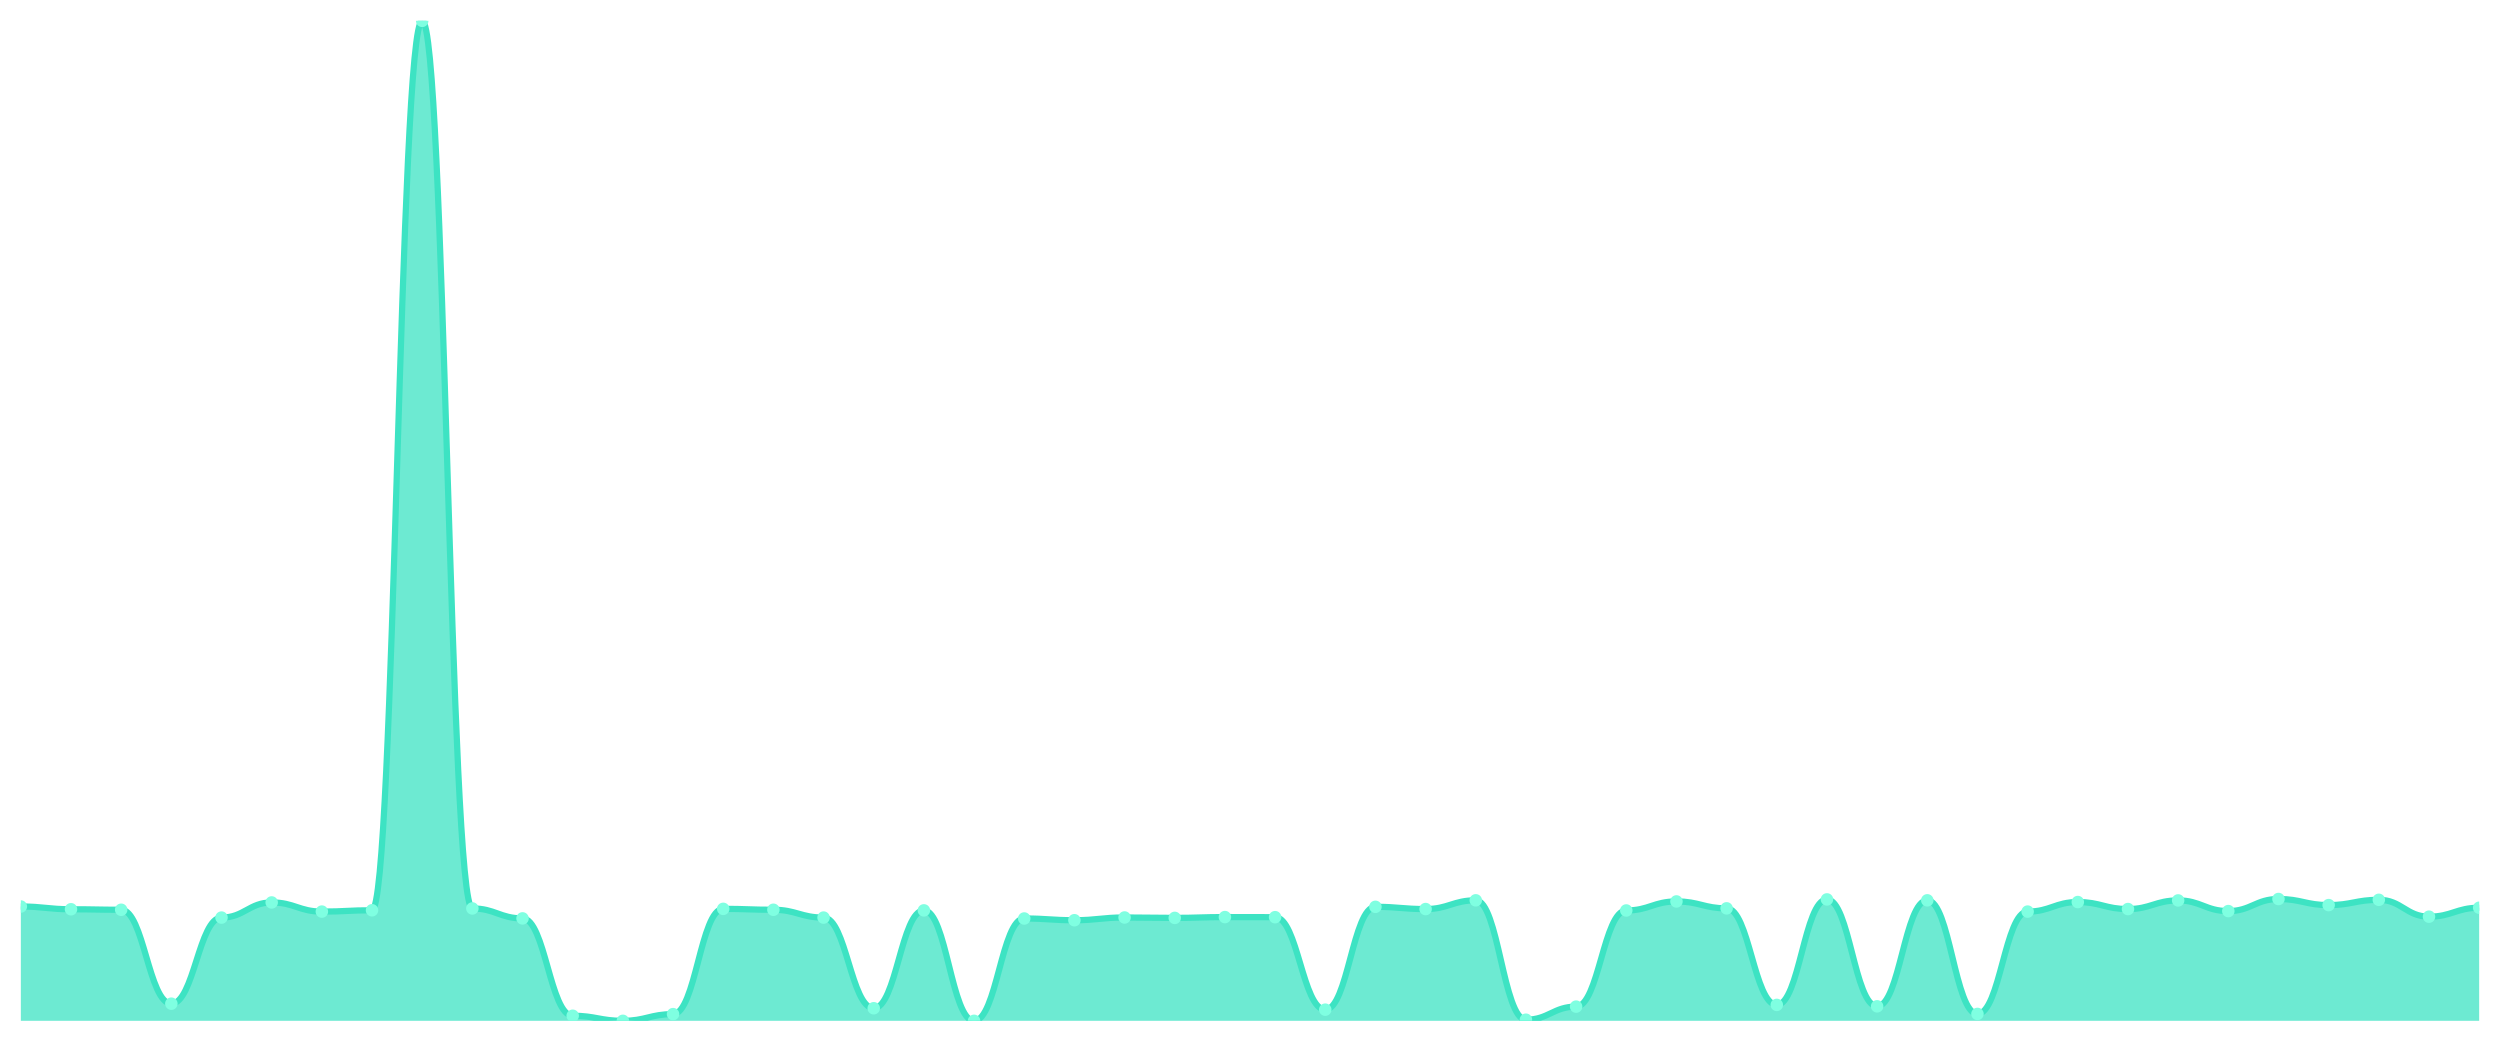
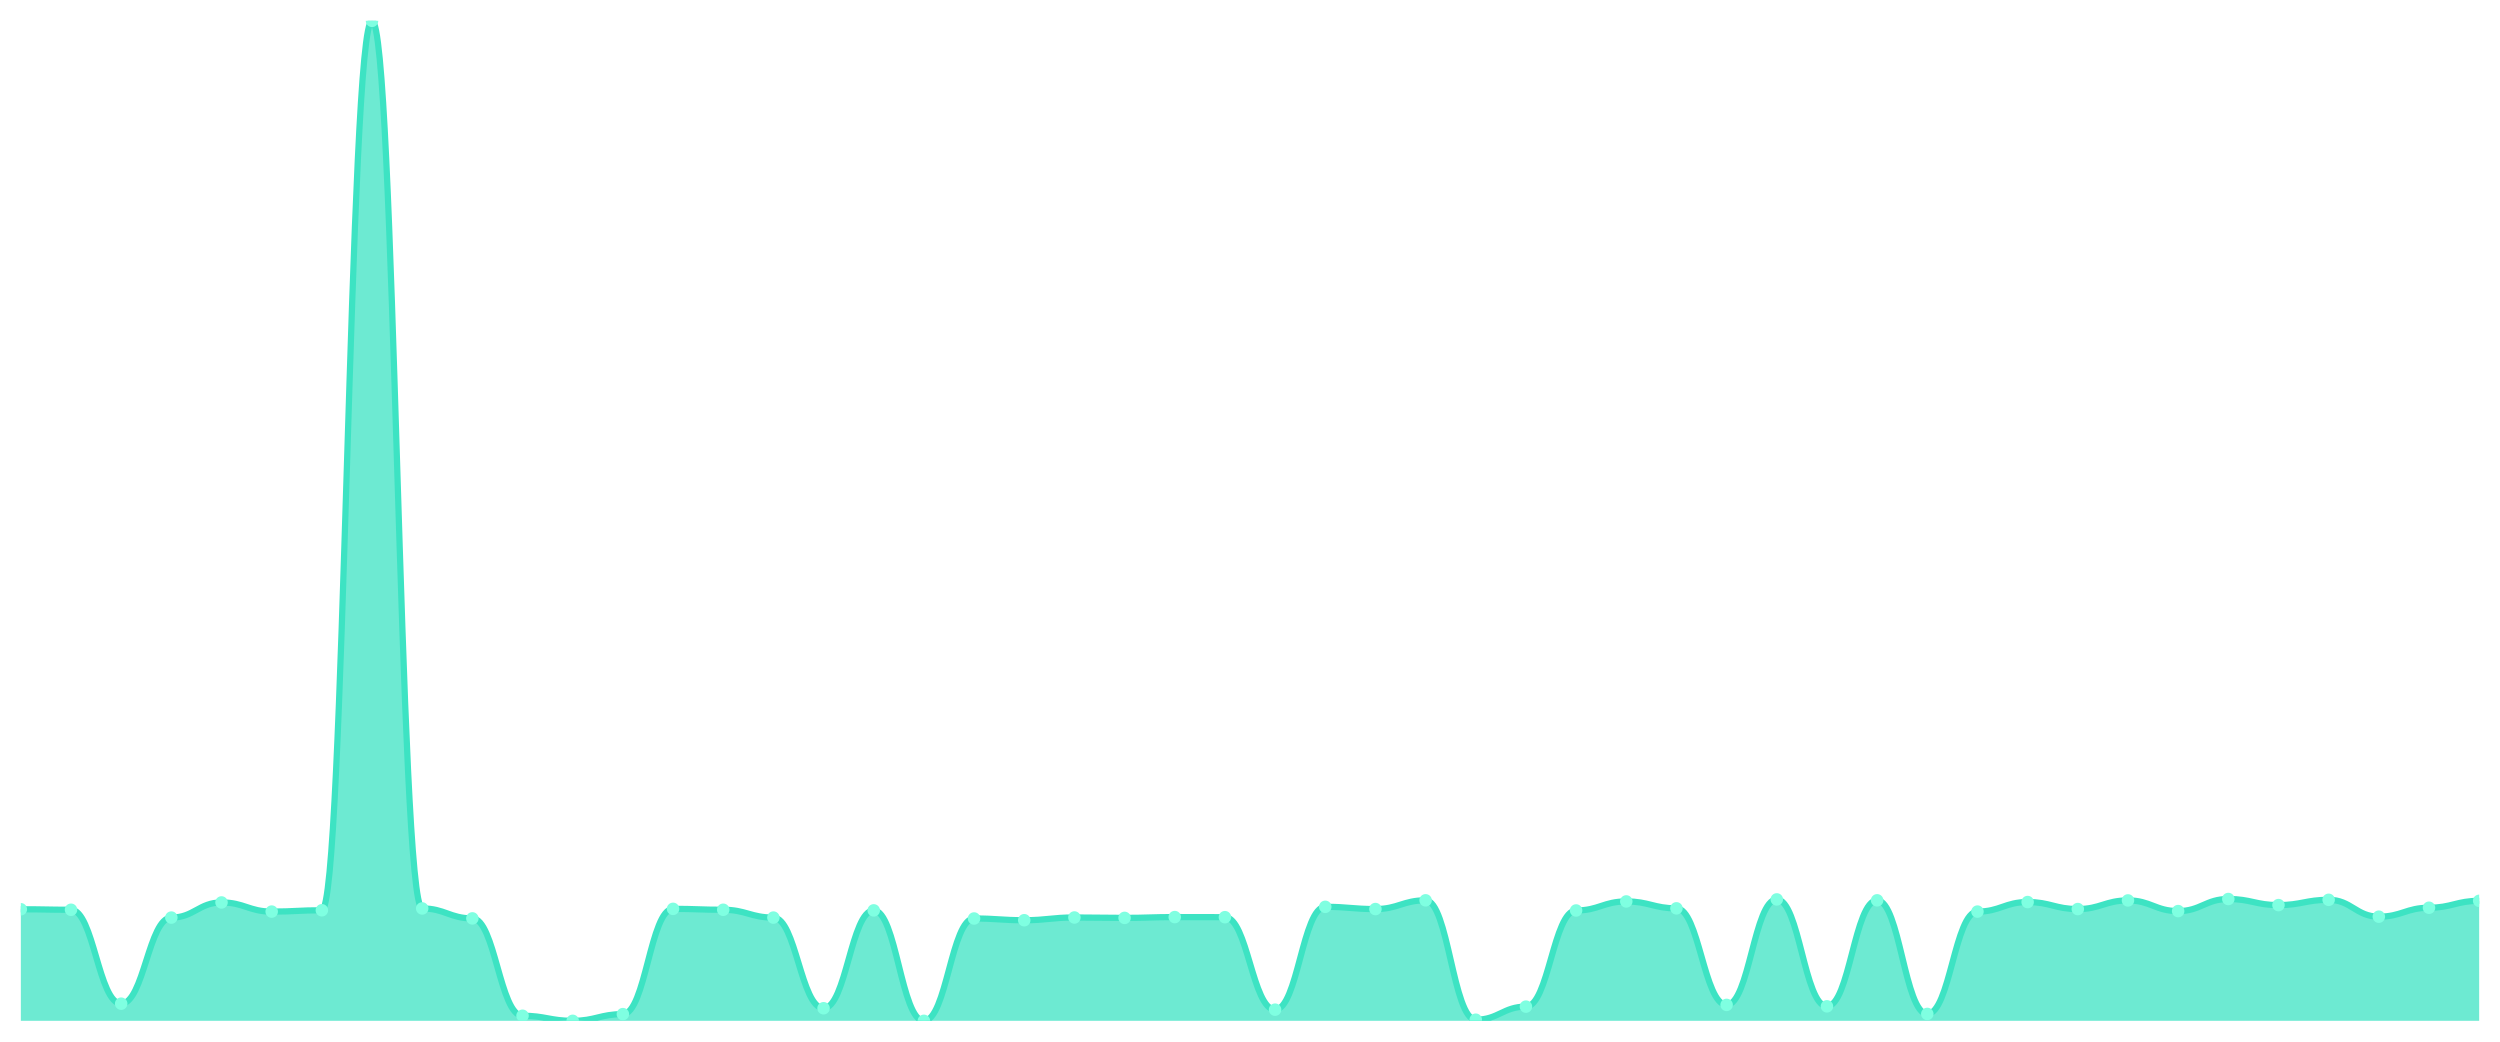
<svg xmlns="http://www.w3.org/2000/svg" viewBox="0 0 1200 500" width="1200" height="500">
  <defs>
    <clipPath id="c">
      <rect x="10" y="10" width="1180" height="480" />
    </clipPath>
  </defs>
  <rect width="1200" height="500" fill="none" />
  <g clip-path="url(#c)">
-     <path d="M 10,490 L 10,435.129 C 20.837,435.129 23.245,436.445 34.082,436.445 C 44.918,436.445 47.327,436.688 58.163,436.688 C 69,436.688 71.408,481.764 82.245,481.764 C 93.082,481.764 95.49,440.441 106.327,440.441 C 117.163,440.441 119.571,433.18 130.408,433.18 C 141.245,433.18 143.653,437.565 154.49,437.565 C 165.327,437.565 167.735,436.932 178.571,436.932 C 189.408,436.932 191.816,10 202.653,10 C 213.49,10 215.898,436.055 226.735,436.055 C 237.571,436.055 239.98,440.83 250.816,440.83 C 261.653,440.83 264.061,487.563 274.898,487.563 C 285.735,487.563 288.143,490 298.98,490 C 309.816,490 312.224,486.784 323.061,486.784 C 333.898,486.784 336.306,436.25 347.143,436.25 C 357.98,436.25 360.388,436.688 371.224,436.688 C 382.061,436.688 384.469,440.441 395.306,440.441 C 406.143,440.441 408.551,483.957 419.388,483.957 C 430.224,483.957 432.633,436.981 443.469,436.981 C 454.306,436.981 456.714,490 467.551,490 C 478.388,490 480.796,440.879 491.633,440.879 C 502.469,440.879 504.878,441.708 515.714,441.708 C 526.551,441.708 528.959,440.392 539.796,440.392 C 550.633,440.392 553.041,440.587 563.878,440.587 C 574.714,440.587 577.122,440.197 587.959,440.197 C 598.796,440.197 601.204,440.246 612.041,440.246 C 622.878,440.246 625.286,484.64 636.122,484.64 C 646.959,484.64 649.367,435.275 660.204,435.275 C 671.041,435.275 673.449,436.347 684.286,436.347 C 695.122,436.347 697.531,432.156 708.367,432.156 C 719.204,432.156 721.612,489.464 732.449,489.464 C 743.286,489.464 745.694,483.178 756.531,483.178 C 767.367,483.178 769.776,437.029 780.612,437.029 C 791.449,437.029 793.857,432.692 804.694,432.692 C 815.531,432.692 817.939,436.006 828.776,436.006 C 839.612,436.006 842.02,482.349 852.857,482.349 C 863.694,482.349 866.102,431.718 876.939,431.718 C 887.776,431.718 890.184,483.031 901.02,483.031 C 911.857,483.031 914.265,432.156 925.102,432.156 C 935.939,432.156 938.347,486.686 949.184,486.686 C 960.02,486.686 962.429,437.565 973.265,437.565 C 984.102,437.565 986.51,432.985 997.347,432.985 C 1008.184,432.985 1010.592,436.347 1021.429,436.347 C 1032.265,436.347 1034.673,432.205 1045.51,432.205 C 1056.347,432.205 1058.755,437.322 1069.592,437.322 C 1080.429,437.322 1082.837,431.523 1093.673,431.523 C 1104.51,431.523 1106.918,434.447 1117.755,434.447 C 1128.592,434.447 1131,431.913 1141.837,431.913 C 1152.673,431.913 1155.082,440.002 1165.918,440.002 C 1176.755,440.002 1179.163,435.714 1190,435.714 L 1190,490 Z" fill="rgba(61,227,195,0.75)" />
-     <path d="M 10,435.129 C 20.837,435.129 23.245,436.445 34.082,436.445 C 44.918,436.445 47.327,436.688 58.163,436.688 C 69,436.688 71.408,481.764 82.245,481.764 C 93.082,481.764 95.49,440.441 106.327,440.441 C 117.163,440.441 119.571,433.18 130.408,433.18 C 141.245,433.18 143.653,437.565 154.49,437.565 C 165.327,437.565 167.735,436.932 178.571,436.932 C 189.408,436.932 191.816,10 202.653,10 C 213.49,10 215.898,436.055 226.735,436.055 C 237.571,436.055 239.98,440.83 250.816,440.83 C 261.653,440.83 264.061,487.563 274.898,487.563 C 285.735,487.563 288.143,490 298.98,490 C 309.816,490 312.224,486.784 323.061,486.784 C 333.898,486.784 336.306,436.25 347.143,436.25 C 357.98,436.25 360.388,436.688 371.224,436.688 C 382.061,436.688 384.469,440.441 395.306,440.441 C 406.143,440.441 408.551,483.957 419.388,483.957 C 430.224,483.957 432.633,436.981 443.469,436.981 C 454.306,436.981 456.714,490 467.551,490 C 478.388,490 480.796,440.879 491.633,440.879 C 502.469,440.879 504.878,441.708 515.714,441.708 C 526.551,441.708 528.959,440.392 539.796,440.392 C 550.633,440.392 553.041,440.587 563.878,440.587 C 574.714,440.587 577.122,440.197 587.959,440.197 C 598.796,440.197 601.204,440.246 612.041,440.246 C 622.878,440.246 625.286,484.64 636.122,484.64 C 646.959,484.64 649.367,435.275 660.204,435.275 C 671.041,435.275 673.449,436.347 684.286,436.347 C 695.122,436.347 697.531,432.156 708.367,432.156 C 719.204,432.156 721.612,489.464 732.449,489.464 C 743.286,489.464 745.694,483.178 756.531,483.178 C 767.367,483.178 769.776,437.029 780.612,437.029 C 791.449,437.029 793.857,432.692 804.694,432.692 C 815.531,432.692 817.939,436.006 828.776,436.006 C 839.612,436.006 842.02,482.349 852.857,482.349 C 863.694,482.349 866.102,431.718 876.939,431.718 C 887.776,431.718 890.184,483.031 901.02,483.031 C 911.857,483.031 914.265,432.156 925.102,432.156 C 935.939,432.156 938.347,486.686 949.184,486.686 C 960.02,486.686 962.429,437.565 973.265,437.565 C 984.102,437.565 986.51,432.985 997.347,432.985 C 1008.184,432.985 1010.592,436.347 1021.429,436.347 C 1032.265,436.347 1034.673,432.205 1045.51,432.205 C 1056.347,432.205 1058.755,437.322 1069.592,437.322 C 1080.429,437.322 1082.837,431.523 1093.673,431.523 C 1104.51,431.523 1106.918,434.447 1117.755,434.447 C 1128.592,434.447 1131,431.913 1141.837,431.913 C 1152.673,431.913 1155.082,440.002 1165.918,440.002 C 1176.755,440.002 1179.163,435.714 1190,435.714" fill="none" stroke="#3de3c3" stroke-width="3" stroke-linecap="round" stroke-linejoin="round" />
-     <circle cx="10" cy="435.129" r="3" fill="#7fffe1" />
-     <circle cx="34.082" cy="436.445" r="3" fill="#7fffe1" />
-     <circle cx="58.163" cy="436.688" r="3" fill="#7fffe1" />
-     <circle cx="82.245" cy="481.764" r="3" fill="#7fffe1" />
-     <circle cx="106.327" cy="440.441" r="3" fill="#7fffe1" />
-     <circle cx="130.408" cy="433.18" r="3" fill="#7fffe1" />
-     <circle cx="154.49" cy="437.565" r="3" fill="#7fffe1" />
-     <circle cx="178.571" cy="436.932" r="3" fill="#7fffe1" />
-     <circle cx="202.653" cy="10" r="3" fill="#7fffe1" />
-     <circle cx="226.735" cy="436.055" r="3" fill="#7fffe1" />
-     <circle cx="250.816" cy="440.83" r="3" fill="#7fffe1" />
-     <circle cx="274.898" cy="487.563" r="3" fill="#7fffe1" />
-     <circle cx="298.98" cy="490" r="3" fill="#7fffe1" />
-     <circle cx="323.061" cy="486.784" r="3" fill="#7fffe1" />
-     <circle cx="347.143" cy="436.25" r="3" fill="#7fffe1" />
-     <circle cx="371.224" cy="436.688" r="3" fill="#7fffe1" />
-     <circle cx="395.306" cy="440.441" r="3" fill="#7fffe1" />
-     <circle cx="419.388" cy="483.957" r="3" fill="#7fffe1" />
-     <circle cx="443.469" cy="436.981" r="3" fill="#7fffe1" />
-     <circle cx="467.551" cy="490" r="3" fill="#7fffe1" />
-     <circle cx="491.633" cy="440.879" r="3" fill="#7fffe1" />
-     <circle cx="515.714" cy="441.708" r="3" fill="#7fffe1" />
-     <circle cx="539.796" cy="440.392" r="3" fill="#7fffe1" />
-     <circle cx="563.878" cy="440.587" r="3" fill="#7fffe1" />
-     <circle cx="587.959" cy="440.197" r="3" fill="#7fffe1" />
-     <circle cx="612.041" cy="440.246" r="3" fill="#7fffe1" />
-     <circle cx="636.122" cy="484.64" r="3" fill="#7fffe1" />
-     <circle cx="660.204" cy="435.275" r="3" fill="#7fffe1" />
-     <circle cx="684.286" cy="436.347" r="3" fill="#7fffe1" />
-     <circle cx="708.367" cy="432.156" r="3" fill="#7fffe1" />
-     <circle cx="732.449" cy="489.464" r="3" fill="#7fffe1" />
-     <circle cx="756.531" cy="483.178" r="3" fill="#7fffe1" />
-     <circle cx="780.612" cy="437.029" r="3" fill="#7fffe1" />
-     <circle cx="804.694" cy="432.692" r="3" fill="#7fffe1" />
-     <circle cx="828.776" cy="436.006" r="3" fill="#7fffe1" />
-     <circle cx="852.857" cy="482.349" r="3" fill="#7fffe1" />
-     <circle cx="876.939" cy="431.718" r="3" fill="#7fffe1" />
-     <circle cx="901.02" cy="483.031" r="3" fill="#7fffe1" />
-     <circle cx="925.102" cy="432.156" r="3" fill="#7fffe1" />
-     <circle cx="949.184" cy="486.686" r="3" fill="#7fffe1" />
-     <circle cx="973.265" cy="437.565" r="3" fill="#7fffe1" />
-     <circle cx="997.347" cy="432.985" r="3" fill="#7fffe1" />
-     <circle cx="1021.429" cy="436.347" r="3" fill="#7fffe1" />
-     <circle cx="1045.51" cy="432.205" r="3" fill="#7fffe1" />
-     <circle cx="1069.592" cy="437.322" r="3" fill="#7fffe1" />
-     <circle cx="1093.673" cy="431.523" r="3" fill="#7fffe1" />
-     <circle cx="1117.755" cy="434.447" r="3" fill="#7fffe1" />
-     <circle cx="1141.837" cy="431.913" r="3" fill="#7fffe1" />
-     <circle cx="1165.918" cy="440.002" r="3" fill="#7fffe1" />
-     <circle cx="1190" cy="435.714" r="3" fill="#7fffe1" />
+     <path d="M 10,490 L 10,436.445 C 20.837,436.445 23.245,436.688 34.082,436.688 C 44.918,436.688 47.327,481.764 58.163,481.764 C 69,481.764 71.408,440.441 82.245,440.441 C 93.082,440.441 95.49,433.18 106.327,433.18 C 117.163,433.18 119.571,437.565 130.408,437.565 C 141.245,437.565 143.653,436.932 154.49,436.932 C 165.327,436.932 167.735,10 178.571,10 C 189.408,10 191.816,436.055 202.653,436.055 C 213.49,436.055 215.898,440.83 226.735,440.83 C 237.571,440.83 239.98,487.563 250.816,487.563 C 261.653,487.563 264.061,490 274.898,490 C 285.735,490 288.143,486.784 298.98,486.784 C 309.816,486.784 312.224,436.25 323.061,436.25 C 333.898,436.25 336.306,436.688 347.143,436.688 C 357.98,436.688 360.388,440.441 371.224,440.441 C 382.061,440.441 384.469,483.957 395.306,483.957 C 406.143,483.957 408.551,436.981 419.388,436.981 C 430.224,436.981 432.633,490 443.469,490 C 454.306,490 456.714,440.879 467.551,440.879 C 478.388,440.879 480.796,441.708 491.633,441.708 C 502.469,441.708 504.878,440.392 515.714,440.392 C 526.551,440.392 528.959,440.587 539.796,440.587 C 550.633,440.587 553.041,440.197 563.878,440.197 C 574.714,440.197 577.122,440.246 587.959,440.246 C 598.796,440.246 601.204,484.64 612.041,484.64 C 622.878,484.64 625.286,435.275 636.122,435.275 C 646.959,435.275 649.367,436.347 660.204,436.347 C 671.041,436.347 673.449,432.156 684.286,432.156 C 695.122,432.156 697.531,489.464 708.367,489.464 C 719.204,489.464 721.612,483.178 732.449,483.178 C 743.286,483.178 745.694,437.029 756.531,437.029 C 767.367,437.029 769.776,432.692 780.612,432.692 C 791.449,432.692 793.857,436.006 804.694,436.006 C 815.531,436.006 817.939,482.349 828.776,482.349 C 839.612,482.349 842.02,431.718 852.857,431.718 C 863.694,431.718 866.102,483.031 876.939,483.031 C 887.776,483.031 890.184,432.156 901.02,432.156 C 911.857,432.156 914.265,486.686 925.102,486.686 C 935.939,486.686 938.347,437.565 949.184,437.565 C 960.02,437.565 962.429,432.985 973.265,432.985 C 984.102,432.985 986.51,436.347 997.347,436.347 C 1008.184,436.347 1010.592,432.205 1021.429,432.205 C 1032.265,432.205 1034.673,437.322 1045.51,437.322 C 1056.347,437.322 1058.755,431.523 1069.592,431.523 C 1080.429,431.523 1082.837,434.447 1093.673,434.447 C 1104.51,434.447 1106.918,431.913 1117.755,431.913 C 1128.592,431.913 1131,440.002 1141.837,440.002 C 1152.673,440.002 1155.082,435.714 1165.918,435.714 C 1176.755,435.714 1179.163,432.4 1190,432.4 L 1190,490 Z" fill="rgba(61,227,195,0.75)" />
+     <path d="M 10,436.445 C 20.837,436.445 23.245,436.688 34.082,436.688 C 44.918,436.688 47.327,481.764 58.163,481.764 C 69,481.764 71.408,440.441 82.245,440.441 C 93.082,440.441 95.49,433.18 106.327,433.18 C 117.163,433.18 119.571,437.565 130.408,437.565 C 141.245,437.565 143.653,436.932 154.49,436.932 C 165.327,436.932 167.735,10 178.571,10 C 189.408,10 191.816,436.055 202.653,436.055 C 213.49,436.055 215.898,440.83 226.735,440.83 C 237.571,440.83 239.98,487.563 250.816,487.563 C 261.653,487.563 264.061,490 274.898,490 C 285.735,490 288.143,486.784 298.98,486.784 C 309.816,486.784 312.224,436.25 323.061,436.25 C 333.898,436.25 336.306,436.688 347.143,436.688 C 357.98,436.688 360.388,440.441 371.224,440.441 C 382.061,440.441 384.469,483.957 395.306,483.957 C 406.143,483.957 408.551,436.981 419.388,436.981 C 430.224,436.981 432.633,490 443.469,490 C 454.306,490 456.714,440.879 467.551,440.879 C 478.388,440.879 480.796,441.708 491.633,441.708 C 502.469,441.708 504.878,440.392 515.714,440.392 C 526.551,440.392 528.959,440.587 539.796,440.587 C 550.633,440.587 553.041,440.197 563.878,440.197 C 574.714,440.197 577.122,440.246 587.959,440.246 C 598.796,440.246 601.204,484.64 612.041,484.64 C 622.878,484.64 625.286,435.275 636.122,435.275 C 646.959,435.275 649.367,436.347 660.204,436.347 C 671.041,436.347 673.449,432.156 684.286,432.156 C 695.122,432.156 697.531,489.464 708.367,489.464 C 719.204,489.464 721.612,483.178 732.449,483.178 C 743.286,483.178 745.694,437.029 756.531,437.029 C 767.367,437.029 769.776,432.692 780.612,432.692 C 791.449,432.692 793.857,436.006 804.694,436.006 C 815.531,436.006 817.939,482.349 828.776,482.349 C 839.612,482.349 842.02,431.718 852.857,431.718 C 863.694,431.718 866.102,483.031 876.939,483.031 C 887.776,483.031 890.184,432.156 901.02,432.156 C 911.857,432.156 914.265,486.686 925.102,486.686 C 935.939,486.686 938.347,437.565 949.184,437.565 C 960.02,437.565 962.429,432.985 973.265,432.985 C 984.102,432.985 986.51,436.347 997.347,436.347 C 1008.184,436.347 1010.592,432.205 1021.429,432.205 C 1032.265,432.205 1034.673,437.322 1045.51,437.322 C 1056.347,437.322 1058.755,431.523 1069.592,431.523 C 1080.429,431.523 1082.837,434.447 1093.673,434.447 C 1104.51,434.447 1106.918,431.913 1117.755,431.913 C 1128.592,431.913 1131,440.002 1141.837,440.002 C 1152.673,440.002 1155.082,435.714 1165.918,435.714 C 1176.755,435.714 1179.163,432.4 1190,432.4" fill="none" stroke="#3de3c3" stroke-width="3" stroke-linecap="round" stroke-linejoin="round" />
+     <circle cx="10" cy="436.445" r="3" fill="#7fffe1" />
+     <circle cx="34.082" cy="436.688" r="3" fill="#7fffe1" />
+     <circle cx="58.163" cy="481.764" r="3" fill="#7fffe1" />
+     <circle cx="82.245" cy="440.441" r="3" fill="#7fffe1" />
+     <circle cx="106.327" cy="433.18" r="3" fill="#7fffe1" />
+     <circle cx="130.408" cy="437.565" r="3" fill="#7fffe1" />
+     <circle cx="154.49" cy="436.932" r="3" fill="#7fffe1" />
+     <circle cx="178.571" cy="10" r="3" fill="#7fffe1" />
+     <circle cx="202.653" cy="436.055" r="3" fill="#7fffe1" />
+     <circle cx="226.735" cy="440.83" r="3" fill="#7fffe1" />
+     <circle cx="250.816" cy="487.563" r="3" fill="#7fffe1" />
+     <circle cx="274.898" cy="490" r="3" fill="#7fffe1" />
+     <circle cx="298.98" cy="486.784" r="3" fill="#7fffe1" />
+     <circle cx="323.061" cy="436.25" r="3" fill="#7fffe1" />
+     <circle cx="347.143" cy="436.688" r="3" fill="#7fffe1" />
+     <circle cx="371.224" cy="440.441" r="3" fill="#7fffe1" />
+     <circle cx="395.306" cy="483.957" r="3" fill="#7fffe1" />
+     <circle cx="419.388" cy="436.981" r="3" fill="#7fffe1" />
+     <circle cx="443.469" cy="490" r="3" fill="#7fffe1" />
+     <circle cx="467.551" cy="440.879" r="3" fill="#7fffe1" />
+     <circle cx="491.633" cy="441.708" r="3" fill="#7fffe1" />
+     <circle cx="515.714" cy="440.392" r="3" fill="#7fffe1" />
+     <circle cx="539.796" cy="440.587" r="3" fill="#7fffe1" />
+     <circle cx="563.878" cy="440.197" r="3" fill="#7fffe1" />
+     <circle cx="587.959" cy="440.246" r="3" fill="#7fffe1" />
+     <circle cx="612.041" cy="484.64" r="3" fill="#7fffe1" />
+     <circle cx="636.122" cy="435.275" r="3" fill="#7fffe1" />
+     <circle cx="660.204" cy="436.347" r="3" fill="#7fffe1" />
+     <circle cx="684.286" cy="432.156" r="3" fill="#7fffe1" />
+     <circle cx="708.367" cy="489.464" r="3" fill="#7fffe1" />
+     <circle cx="732.449" cy="483.178" r="3" fill="#7fffe1" />
+     <circle cx="756.531" cy="437.029" r="3" fill="#7fffe1" />
+     <circle cx="780.612" cy="432.692" r="3" fill="#7fffe1" />
+     <circle cx="804.694" cy="436.006" r="3" fill="#7fffe1" />
+     <circle cx="828.776" cy="482.349" r="3" fill="#7fffe1" />
+     <circle cx="852.857" cy="431.718" r="3" fill="#7fffe1" />
+     <circle cx="876.939" cy="483.031" r="3" fill="#7fffe1" />
+     <circle cx="901.02" cy="432.156" r="3" fill="#7fffe1" />
+     <circle cx="925.102" cy="486.686" r="3" fill="#7fffe1" />
+     <circle cx="949.184" cy="437.565" r="3" fill="#7fffe1" />
+     <circle cx="973.265" cy="432.985" r="3" fill="#7fffe1" />
+     <circle cx="997.347" cy="436.347" r="3" fill="#7fffe1" />
+     <circle cx="1021.429" cy="432.205" r="3" fill="#7fffe1" />
+     <circle cx="1045.51" cy="437.322" r="3" fill="#7fffe1" />
+     <circle cx="1069.592" cy="431.523" r="3" fill="#7fffe1" />
+     <circle cx="1093.673" cy="434.447" r="3" fill="#7fffe1" />
+     <circle cx="1117.755" cy="431.913" r="3" fill="#7fffe1" />
+     <circle cx="1141.837" cy="440.002" r="3" fill="#7fffe1" />
+     <circle cx="1165.918" cy="435.714" r="3" fill="#7fffe1" />
+     <circle cx="1190" cy="432.4" r="3" fill="#7fffe1" />
  </g>
</svg>
